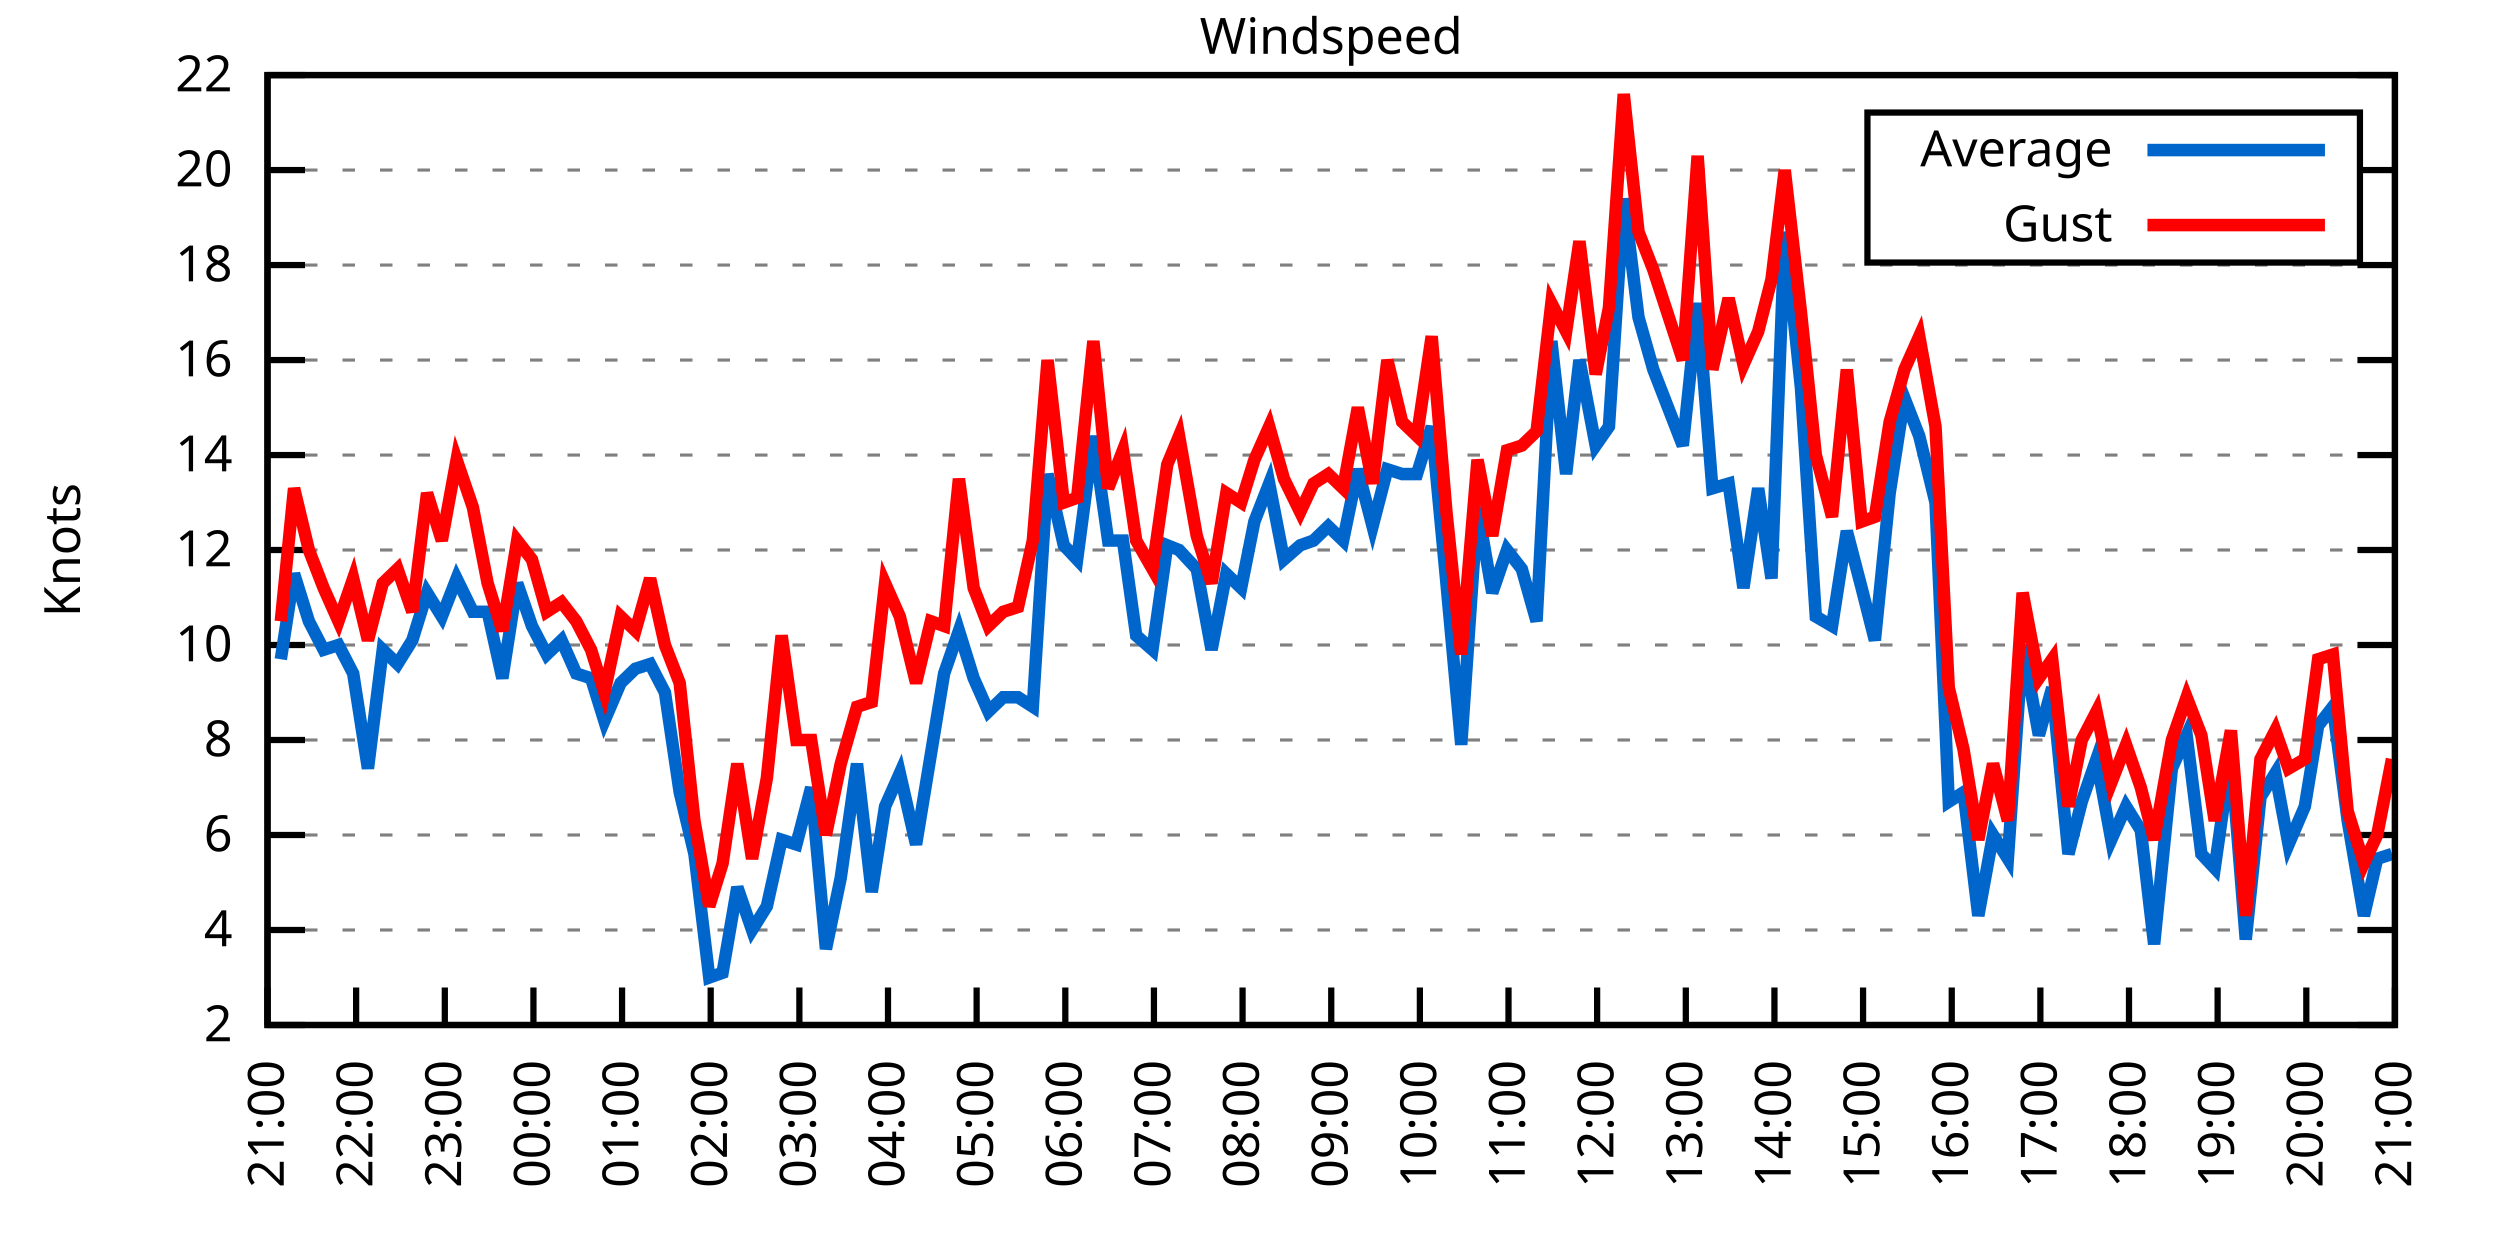
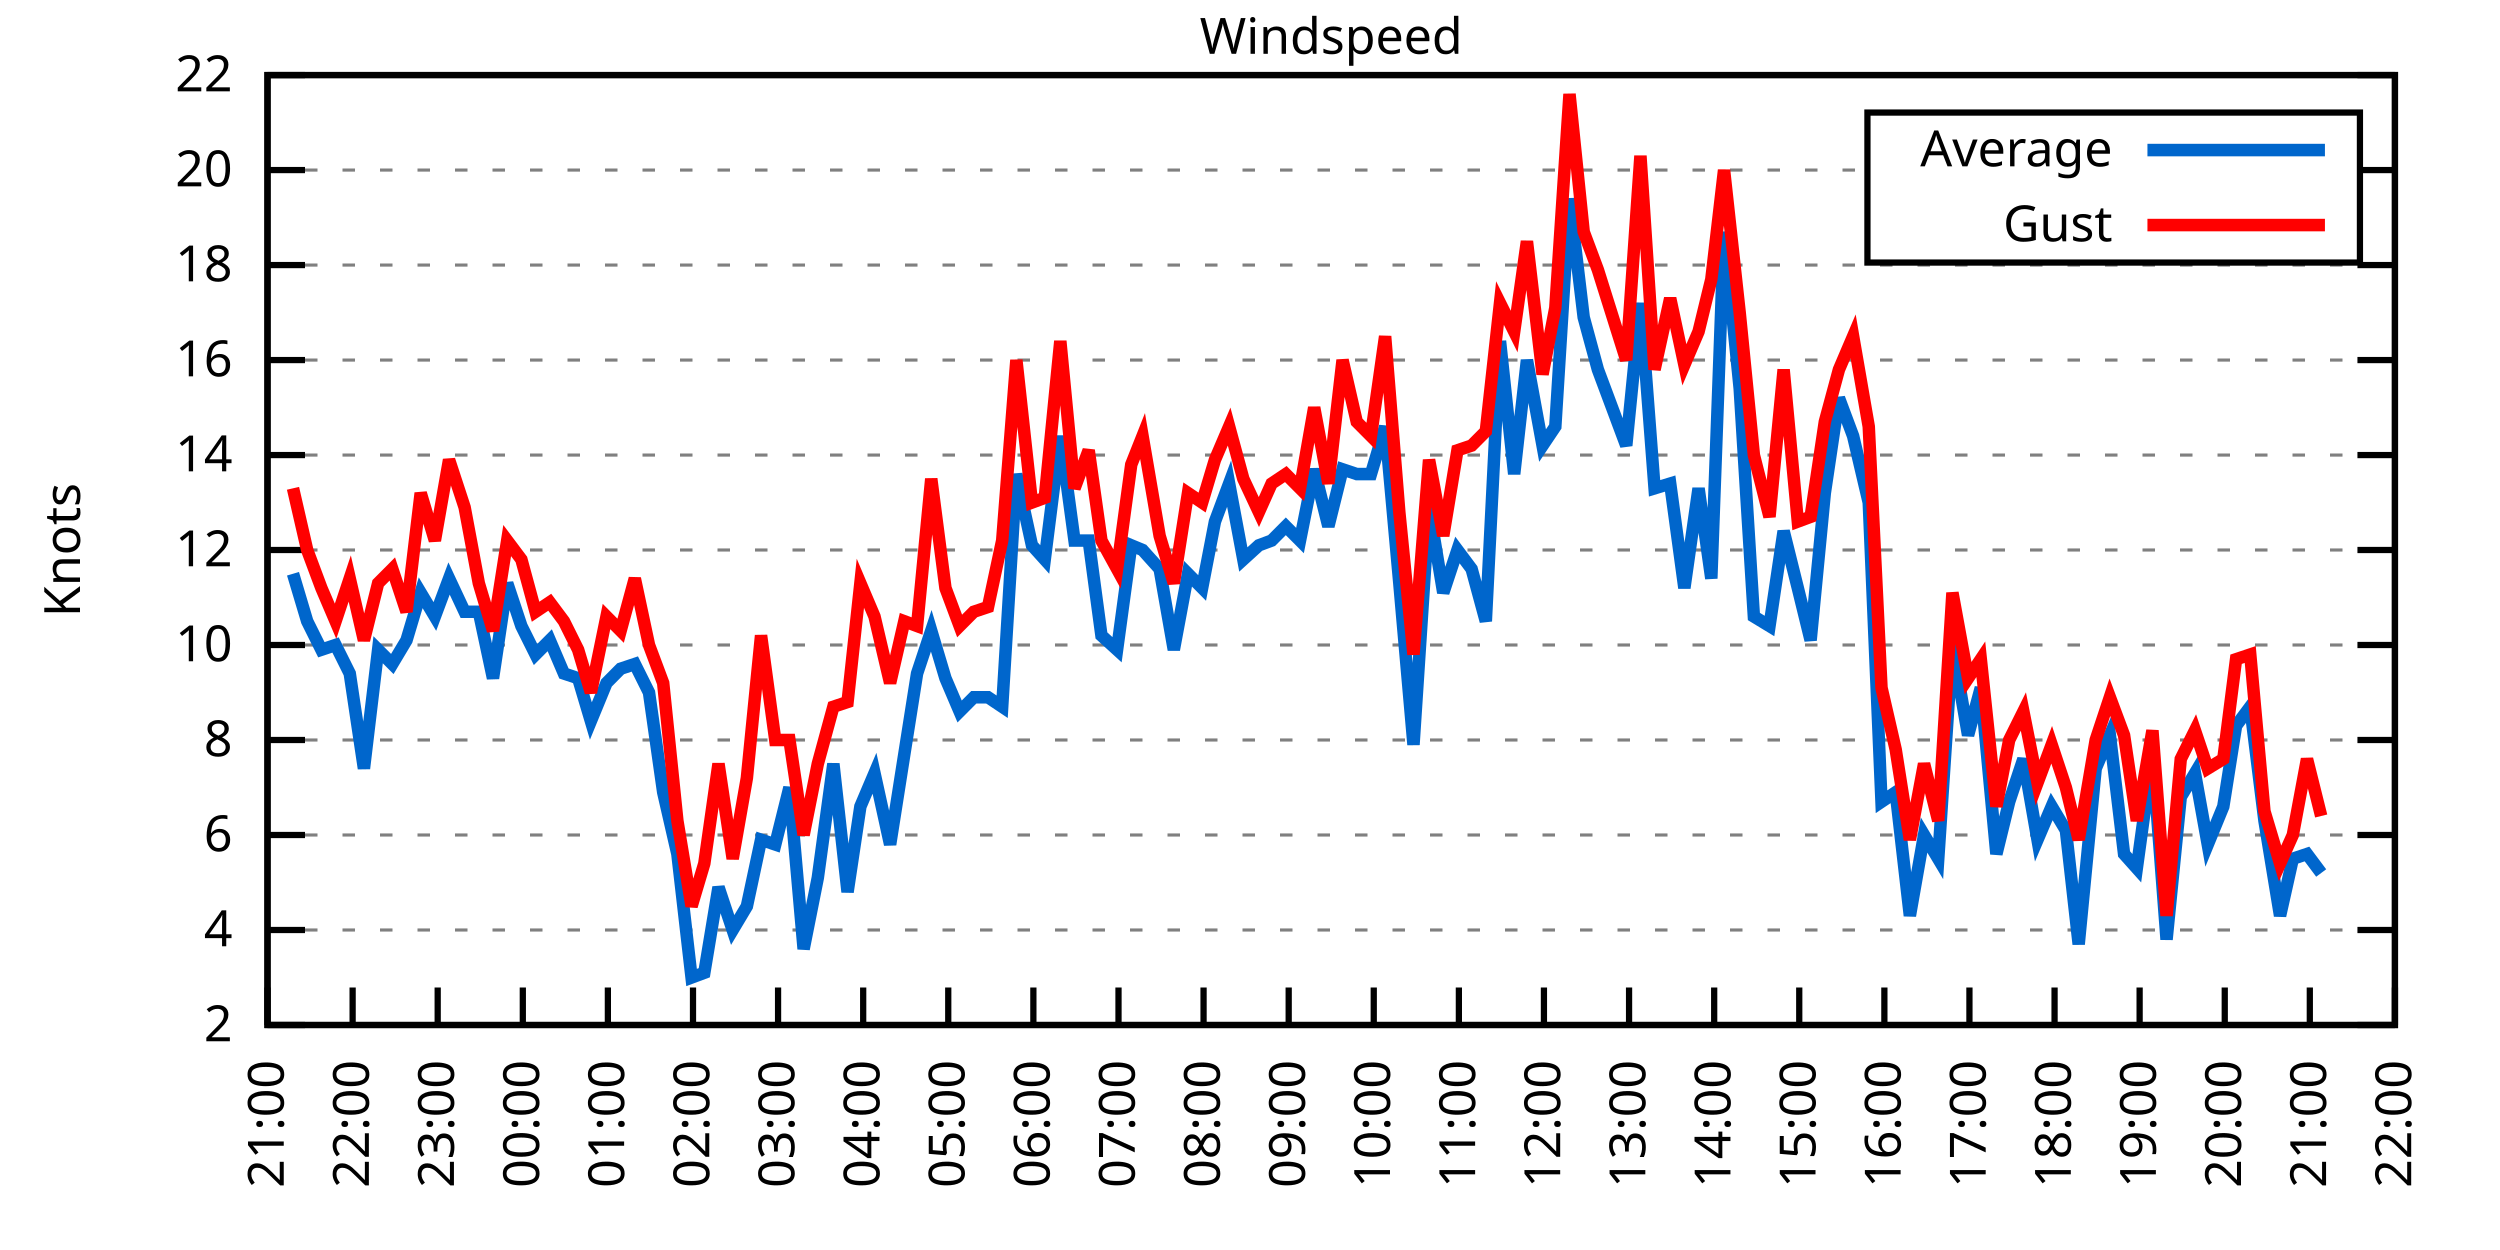
<svg xmlns="http://www.w3.org/2000/svg" xmlns:xlink="http://www.w3.org/1999/xlink" width="400" height="200" viewBox="0 0 400 200">
  <g id="gnuplot_canvas">
    <rect x="0" y="0" width="400" height="200" fill="none" />
    <defs>
      <circle id="gpDot" r="0.5" stroke-width="0.5" stroke="currentColor" />
      <path id="gpPt0" stroke-width="0.333" stroke="currentColor" d="M-1,0 h2 M0,-1 v2" />
      <path id="gpPt1" stroke-width="0.333" stroke="currentColor" d="M-1,-1 L1,1 M1,-1 L-1,1" />
      <path id="gpPt2" stroke-width="0.333" stroke="currentColor" d="M-1,0 L1,0 M0,-1 L0,1 M-1,-1 L1,1 M-1,1 L1,-1" />
      <rect id="gpPt3" stroke-width="0.333" stroke="currentColor" x="-1" y="-1" width="2" height="2" />
      <rect id="gpPt4" stroke-width="0.333" stroke="currentColor" fill="currentColor" x="-1" y="-1" width="2" height="2" />
      <circle id="gpPt5" stroke-width="0.333" stroke="currentColor" cx="0" cy="0" r="1" />
      <use xlink:href="#gpPt5" id="gpPt6" fill="currentColor" stroke="none" />
      <path id="gpPt7" stroke-width="0.333" stroke="currentColor" d="M0,-1.33 L-1.33,0.67 L1.33,0.67 z" />
      <use xlink:href="#gpPt7" id="gpPt8" fill="currentColor" stroke="none" />
      <use xlink:href="#gpPt7" id="gpPt9" stroke="currentColor" transform="rotate(180)" />
      <use xlink:href="#gpPt9" id="gpPt10" fill="currentColor" stroke="none" />
      <use xlink:href="#gpPt3" id="gpPt11" stroke="currentColor" transform="rotate(45)" />
      <use xlink:href="#gpPt11" id="gpPt12" fill="currentColor" stroke="none" />
      <path id="gpPt13" stroke-width="0.333" stroke="currentColor" d="M0,1.330 L1.265,0.411 L0.782,-1.067 L-0.782,-1.076 L-1.265,0.411 z" />
      <use xlink:href="#gpPt13" id="gpPt14" fill="currentColor" stroke="none" />
      <filter id="textbox" filterUnits="objectBoundingBox" x="0" y="0" height="1" width="1">
        <feFlood flood-color="white" flood-opacity="1" result="bgnd" />
        <feComposite in="SourceGraphic" in2="bgnd" operator="atop" />
      </filter>
      <filter id="greybox" filterUnits="objectBoundingBox" x="0" y="0" height="1" width="1">
        <feFlood flood-color="lightgrey" flood-opacity="1" result="grey" />
        <feComposite in="SourceGraphic" in2="grey" operator="atop" />
      </filter>
    </defs>
    <g fill="none" color="white" stroke="currentColor" stroke-width="1.00" stroke-linecap="butt" stroke-linejoin="miter">
</g>
    <g fill="none" color="black" stroke="currentColor" stroke-width="1.00" stroke-linecap="butt" stroke-linejoin="miter">
      <g stroke="none" shape-rendering="crispEdges">
        <polygon fill="rgb(255, 255, 255)" points="42.80,164.00 383.18,164.00 383.18,12.02 42.80,12.02 " />
      </g>
    </g>
    <g fill="none" color="black" stroke="currentColor" stroke-width="1.00" stroke-linecap="butt" stroke-linejoin="miter">
</g>
    <g fill="none" color="black" stroke="black" stroke-width="0.50" stroke-linecap="butt" stroke-linejoin="miter">
</g>
    <g fill="none" color="gray" stroke="currentColor" stroke-width="0.50" stroke-linecap="butt" stroke-linejoin="miter">
      <path stroke="gray" stroke-dasharray="2,4" class="gridline" d="M42.80,164.00 L383.19,164.00  " />
    </g>
    <g fill="none" color="gray" stroke="gray" stroke-width="1.00" stroke-linecap="butt" stroke-linejoin="miter">
</g>
    <g fill="none" color="black" stroke="currentColor" stroke-width="1.00" stroke-linecap="butt" stroke-linejoin="miter">
      <path stroke="black" d="M42.80,164.00 L48.80,164.00 M383.19,164.00 L377.19,164.00  " />
      <g transform="translate(37.20,166.60)" stroke="none" fill="black" font-family="Sans" font-size="8.00" text-anchor="end">
        <text>
          <tspan font-family="Sans"> 2</tspan>
        </text>
      </g>
    </g>
    <g fill="none" color="black" stroke="currentColor" stroke-width="1.00" stroke-linecap="butt" stroke-linejoin="miter">
</g>
    <g fill="none" color="black" stroke="black" stroke-width="0.50" stroke-linecap="butt" stroke-linejoin="miter">
</g>
    <g fill="none" color="gray" stroke="currentColor" stroke-width="0.50" stroke-linecap="butt" stroke-linejoin="miter">
      <path stroke="gray" stroke-dasharray="2,4" class="gridline" d="M42.80,148.80 L383.19,148.80  " />
    </g>
    <g fill="none" color="gray" stroke="gray" stroke-width="1.00" stroke-linecap="butt" stroke-linejoin="miter">
</g>
    <g fill="none" color="black" stroke="currentColor" stroke-width="1.00" stroke-linecap="butt" stroke-linejoin="miter">
      <path stroke="black" d="M42.80,148.80 L48.80,148.80 M383.19,148.80 L377.19,148.80  " />
      <g transform="translate(37.20,151.40)" stroke="none" fill="black" font-family="Sans" font-size="8.00" text-anchor="end">
        <text>
          <tspan font-family="Sans"> 4</tspan>
        </text>
      </g>
    </g>
    <g fill="none" color="black" stroke="currentColor" stroke-width="1.00" stroke-linecap="butt" stroke-linejoin="miter">
</g>
    <g fill="none" color="black" stroke="black" stroke-width="0.50" stroke-linecap="butt" stroke-linejoin="miter">
</g>
    <g fill="none" color="gray" stroke="currentColor" stroke-width="0.50" stroke-linecap="butt" stroke-linejoin="miter">
      <path stroke="gray" stroke-dasharray="2,4" class="gridline" d="M42.80,133.60 L383.19,133.60  " />
    </g>
    <g fill="none" color="gray" stroke="gray" stroke-width="1.00" stroke-linecap="butt" stroke-linejoin="miter">
</g>
    <g fill="none" color="black" stroke="currentColor" stroke-width="1.00" stroke-linecap="butt" stroke-linejoin="miter">
      <path stroke="black" d="M42.80,133.60 L48.80,133.60 M383.19,133.60 L377.19,133.60  " />
      <g transform="translate(37.20,136.20)" stroke="none" fill="black" font-family="Sans" font-size="8.00" text-anchor="end">
        <text>
          <tspan font-family="Sans"> 6</tspan>
        </text>
      </g>
    </g>
    <g fill="none" color="black" stroke="currentColor" stroke-width="1.00" stroke-linecap="butt" stroke-linejoin="miter">
</g>
    <g fill="none" color="black" stroke="black" stroke-width="0.50" stroke-linecap="butt" stroke-linejoin="miter">
</g>
    <g fill="none" color="gray" stroke="currentColor" stroke-width="0.50" stroke-linecap="butt" stroke-linejoin="miter">
      <path stroke="gray" stroke-dasharray="2,4" class="gridline" d="M42.80,118.40 L383.19,118.40  " />
    </g>
    <g fill="none" color="gray" stroke="gray" stroke-width="1.00" stroke-linecap="butt" stroke-linejoin="miter">
</g>
    <g fill="none" color="black" stroke="currentColor" stroke-width="1.00" stroke-linecap="butt" stroke-linejoin="miter">
      <path stroke="black" d="M42.80,118.40 L48.80,118.40 M383.19,118.40 L377.19,118.40  " />
      <g transform="translate(37.20,121.00)" stroke="none" fill="black" font-family="Sans" font-size="8.00" text-anchor="end">
        <text>
          <tspan font-family="Sans"> 8</tspan>
        </text>
      </g>
    </g>
    <g fill="none" color="black" stroke="currentColor" stroke-width="1.00" stroke-linecap="butt" stroke-linejoin="miter">
</g>
    <g fill="none" color="black" stroke="black" stroke-width="0.50" stroke-linecap="butt" stroke-linejoin="miter">
</g>
    <g fill="none" color="gray" stroke="currentColor" stroke-width="0.50" stroke-linecap="butt" stroke-linejoin="miter">
      <path stroke="gray" stroke-dasharray="2,4" class="gridline" d="M42.80,103.20 L383.19,103.20  " />
    </g>
    <g fill="none" color="gray" stroke="gray" stroke-width="1.00" stroke-linecap="butt" stroke-linejoin="miter">
</g>
    <g fill="none" color="black" stroke="currentColor" stroke-width="1.00" stroke-linecap="butt" stroke-linejoin="miter">
      <path stroke="black" d="M42.80,103.20 L48.80,103.20 M383.19,103.20 L377.19,103.20  " />
      <g transform="translate(37.20,105.80)" stroke="none" fill="black" font-family="Sans" font-size="8.00" text-anchor="end">
        <text>
          <tspan font-family="Sans"> 10</tspan>
        </text>
      </g>
    </g>
    <g fill="none" color="black" stroke="currentColor" stroke-width="1.00" stroke-linecap="butt" stroke-linejoin="miter">
</g>
    <g fill="none" color="black" stroke="black" stroke-width="0.50" stroke-linecap="butt" stroke-linejoin="miter">
</g>
    <g fill="none" color="gray" stroke="currentColor" stroke-width="0.50" stroke-linecap="butt" stroke-linejoin="miter">
      <path stroke="gray" stroke-dasharray="2,4" class="gridline" d="M42.80,88.00 L383.19,88.00  " />
    </g>
    <g fill="none" color="gray" stroke="gray" stroke-width="1.00" stroke-linecap="butt" stroke-linejoin="miter">
</g>
    <g fill="none" color="black" stroke="currentColor" stroke-width="1.00" stroke-linecap="butt" stroke-linejoin="miter">
      <path stroke="black" d="M42.80,88.00 L48.80,88.00 M383.19,88.00 L377.19,88.00  " />
      <g transform="translate(37.20,90.60)" stroke="none" fill="black" font-family="Sans" font-size="8.00" text-anchor="end">
        <text>
          <tspan font-family="Sans"> 12</tspan>
        </text>
      </g>
    </g>
    <g fill="none" color="black" stroke="currentColor" stroke-width="1.00" stroke-linecap="butt" stroke-linejoin="miter">
</g>
    <g fill="none" color="black" stroke="black" stroke-width="0.50" stroke-linecap="butt" stroke-linejoin="miter">
</g>
    <g fill="none" color="gray" stroke="currentColor" stroke-width="0.50" stroke-linecap="butt" stroke-linejoin="miter">
      <path stroke="gray" stroke-dasharray="2,4" class="gridline" d="M42.80,72.81 L383.19,72.81  " />
    </g>
    <g fill="none" color="gray" stroke="gray" stroke-width="1.00" stroke-linecap="butt" stroke-linejoin="miter">
</g>
    <g fill="none" color="black" stroke="currentColor" stroke-width="1.00" stroke-linecap="butt" stroke-linejoin="miter">
      <path stroke="black" d="M42.80,72.81 L48.80,72.81 M383.19,72.81 L377.19,72.81  " />
      <g transform="translate(37.20,75.41)" stroke="none" fill="black" font-family="Sans" font-size="8.00" text-anchor="end">
        <text>
          <tspan font-family="Sans"> 14</tspan>
        </text>
      </g>
    </g>
    <g fill="none" color="black" stroke="currentColor" stroke-width="1.00" stroke-linecap="butt" stroke-linejoin="miter">
</g>
    <g fill="none" color="black" stroke="black" stroke-width="0.50" stroke-linecap="butt" stroke-linejoin="miter">
</g>
    <g fill="none" color="gray" stroke="currentColor" stroke-width="0.50" stroke-linecap="butt" stroke-linejoin="miter">
      <path stroke="gray" stroke-dasharray="2,4" class="gridline" d="M42.80,57.61 L383.19,57.61  " />
    </g>
    <g fill="none" color="gray" stroke="gray" stroke-width="1.00" stroke-linecap="butt" stroke-linejoin="miter">
</g>
    <g fill="none" color="black" stroke="currentColor" stroke-width="1.00" stroke-linecap="butt" stroke-linejoin="miter">
      <path stroke="black" d="M42.80,57.61 L48.80,57.61 M383.19,57.61 L377.19,57.61  " />
      <g transform="translate(37.20,60.21)" stroke="none" fill="black" font-family="Sans" font-size="8.00" text-anchor="end">
        <text>
          <tspan font-family="Sans"> 16</tspan>
        </text>
      </g>
    </g>
    <g fill="none" color="black" stroke="currentColor" stroke-width="1.00" stroke-linecap="butt" stroke-linejoin="miter">
</g>
    <g fill="none" color="black" stroke="black" stroke-width="0.50" stroke-linecap="butt" stroke-linejoin="miter">
</g>
    <g fill="none" color="gray" stroke="currentColor" stroke-width="0.50" stroke-linecap="butt" stroke-linejoin="miter">
      <path stroke="gray" stroke-dasharray="2,4" class="gridline" d="M42.80,42.41 L383.19,42.41  " />
    </g>
    <g fill="none" color="gray" stroke="gray" stroke-width="1.00" stroke-linecap="butt" stroke-linejoin="miter">
</g>
    <g fill="none" color="black" stroke="currentColor" stroke-width="1.00" stroke-linecap="butt" stroke-linejoin="miter">
      <path stroke="black" d="M42.80,42.41 L48.80,42.41 M383.19,42.41 L377.19,42.41  " />
      <g transform="translate(37.20,45.01)" stroke="none" fill="black" font-family="Sans" font-size="8.00" text-anchor="end">
        <text>
          <tspan font-family="Sans"> 18</tspan>
        </text>
      </g>
    </g>
    <g fill="none" color="black" stroke="currentColor" stroke-width="1.00" stroke-linecap="butt" stroke-linejoin="miter">
</g>
    <g fill="none" color="black" stroke="black" stroke-width="0.50" stroke-linecap="butt" stroke-linejoin="miter">
</g>
    <g fill="none" color="gray" stroke="currentColor" stroke-width="0.50" stroke-linecap="butt" stroke-linejoin="miter">
      <path stroke="gray" stroke-dasharray="2,4" class="gridline" d="M42.80,27.21 L298.79,27.21 M377.59,27.21 L383.19,27.21  " />
    </g>
    <g fill="none" color="gray" stroke="gray" stroke-width="1.00" stroke-linecap="butt" stroke-linejoin="miter">
</g>
    <g fill="none" color="black" stroke="currentColor" stroke-width="1.00" stroke-linecap="butt" stroke-linejoin="miter">
      <path stroke="black" d="M42.80,27.21 L48.80,27.21 M383.19,27.21 L377.19,27.21  " />
      <g transform="translate(37.20,29.81)" stroke="none" fill="black" font-family="Sans" font-size="8.00" text-anchor="end">
        <text>
          <tspan font-family="Sans"> 20</tspan>
        </text>
      </g>
    </g>
    <g fill="none" color="black" stroke="currentColor" stroke-width="1.00" stroke-linecap="butt" stroke-linejoin="miter">
</g>
    <g fill="none" color="black" stroke="black" stroke-width="0.50" stroke-linecap="butt" stroke-linejoin="miter">
</g>
    <g fill="none" color="gray" stroke="currentColor" stroke-width="0.50" stroke-linecap="butt" stroke-linejoin="miter">
      <path stroke="gray" stroke-dasharray="2,4" class="gridline" d="M42.80,12.01 L383.19,12.01  " />
    </g>
    <g fill="none" color="gray" stroke="gray" stroke-width="1.00" stroke-linecap="butt" stroke-linejoin="miter">
</g>
    <g fill="none" color="black" stroke="currentColor" stroke-width="1.00" stroke-linecap="butt" stroke-linejoin="miter">
      <path stroke="black" d="M42.80,12.01 L48.80,12.01 M383.19,12.01 L377.19,12.01  " />
      <g transform="translate(37.20,14.61)" stroke="none" fill="black" font-family="Sans" font-size="8.00" text-anchor="end">
        <text>
          <tspan font-family="Sans"> 22</tspan>
        </text>
      </g>
    </g>
    <g fill="none" color="black" stroke="currentColor" stroke-width="1.00" stroke-linecap="butt" stroke-linejoin="miter">
      <path stroke="black" d="M42.80,164.00 L42.80,158.00  " />
      <g transform="translate(45.40,169.60) rotate(270.00)" stroke="none" fill="black" font-family="Sans" font-size="8.00" text-anchor="end">
        <text>
          <tspan font-family="Sans">21:00</tspan>
        </text>
      </g>
    </g>
    <g fill="none" color="black" stroke="currentColor" stroke-width="1.00" stroke-linecap="butt" stroke-linejoin="miter">
-       <path stroke="black" d="M56.98,164.00 L56.98,158.00  " />
-       <g transform="translate(59.58,169.60) rotate(270.00)" stroke="none" fill="black" font-family="Sans" font-size="8.00" text-anchor="end">
+       <path stroke="black" d="M56.42,164.00 L56.42,158.00  " />
+       <g transform="translate(59.02,169.60) rotate(270.00)" stroke="none" fill="black" font-family="Sans" font-size="8.00" text-anchor="end">
        <text>
          <tspan font-family="Sans">22:00</tspan>
        </text>
      </g>
    </g>
    <g fill="none" color="black" stroke="currentColor" stroke-width="1.00" stroke-linecap="butt" stroke-linejoin="miter">
-       <path stroke="black" d="M71.17,164.00 L71.17,158.00  " />
-       <g transform="translate(73.77,169.60) rotate(270.00)" stroke="none" fill="black" font-family="Sans" font-size="8.00" text-anchor="end">
+       <path stroke="black" d="M70.03,164.00 L70.03,158.00  " />
+       <g transform="translate(72.63,169.60) rotate(270.00)" stroke="none" fill="black" font-family="Sans" font-size="8.00" text-anchor="end">
        <text>
          <tspan font-family="Sans">23:00</tspan>
        </text>
      </g>
    </g>
    <g fill="none" color="black" stroke="currentColor" stroke-width="1.00" stroke-linecap="butt" stroke-linejoin="miter">
-       <path stroke="black" d="M85.35,164.00 L85.35,158.00  " />
-       <g transform="translate(87.95,169.60) rotate(270.00)" stroke="none" fill="black" font-family="Sans" font-size="8.00" text-anchor="end">
+       <path stroke="black" d="M83.65,164.00 L83.65,158.00  " />
+       <g transform="translate(86.25,169.60) rotate(270.00)" stroke="none" fill="black" font-family="Sans" font-size="8.00" text-anchor="end">
        <text>
          <tspan font-family="Sans">00:00</tspan>
        </text>
      </g>
    </g>
    <g fill="none" color="black" stroke="currentColor" stroke-width="1.00" stroke-linecap="butt" stroke-linejoin="miter">
-       <path stroke="black" d="M99.53,164.00 L99.53,158.00  " />
-       <g transform="translate(102.13,169.60) rotate(270.00)" stroke="none" fill="black" font-family="Sans" font-size="8.00" text-anchor="end">
+       <path stroke="black" d="M97.26,164.00 L97.26,158.00  " />
+       <g transform="translate(99.86,169.60) rotate(270.00)" stroke="none" fill="black" font-family="Sans" font-size="8.00" text-anchor="end">
        <text>
          <tspan font-family="Sans">01:00</tspan>
        </text>
      </g>
    </g>
    <g fill="none" color="black" stroke="currentColor" stroke-width="1.00" stroke-linecap="butt" stroke-linejoin="miter">
-       <path stroke="black" d="M113.71,164.00 L113.71,158.00  " />
-       <g transform="translate(116.31,169.60) rotate(270.00)" stroke="none" fill="black" font-family="Sans" font-size="8.00" text-anchor="end">
+       <path stroke="black" d="M110.88,164.00 L110.88,158.00  " />
+       <g transform="translate(113.48,169.60) rotate(270.00)" stroke="none" fill="black" font-family="Sans" font-size="8.00" text-anchor="end">
        <text>
          <tspan font-family="Sans">02:00</tspan>
        </text>
      </g>
    </g>
    <g fill="none" color="black" stroke="currentColor" stroke-width="1.00" stroke-linecap="butt" stroke-linejoin="miter">
-       <path stroke="black" d="M127.90,164.00 L127.90,158.00  " />
-       <g transform="translate(130.50,169.60) rotate(270.00)" stroke="none" fill="black" font-family="Sans" font-size="8.00" text-anchor="end">
+       <path stroke="black" d="M124.49,164.00 L124.49,158.00  " />
+       <g transform="translate(127.09,169.60) rotate(270.00)" stroke="none" fill="black" font-family="Sans" font-size="8.00" text-anchor="end">
        <text>
          <tspan font-family="Sans">03:00</tspan>
        </text>
      </g>
    </g>
    <g fill="none" color="black" stroke="currentColor" stroke-width="1.00" stroke-linecap="butt" stroke-linejoin="miter">
-       <path stroke="black" d="M142.08,164.00 L142.08,158.00  " />
-       <g transform="translate(144.68,169.60) rotate(270.00)" stroke="none" fill="black" font-family="Sans" font-size="8.00" text-anchor="end">
+       <path stroke="black" d="M138.11,164.00 L138.11,158.00  " />
+       <g transform="translate(140.71,169.60) rotate(270.00)" stroke="none" fill="black" font-family="Sans" font-size="8.00" text-anchor="end">
        <text>
          <tspan font-family="Sans">04:00</tspan>
        </text>
      </g>
    </g>
    <g fill="none" color="black" stroke="currentColor" stroke-width="1.00" stroke-linecap="butt" stroke-linejoin="miter">
-       <path stroke="black" d="M156.26,164.00 L156.26,158.00  " />
-       <g transform="translate(158.86,169.60) rotate(270.00)" stroke="none" fill="black" font-family="Sans" font-size="8.00" text-anchor="end">
+       <path stroke="black" d="M151.72,164.00 L151.72,158.00  " />
+       <g transform="translate(154.32,169.60) rotate(270.00)" stroke="none" fill="black" font-family="Sans" font-size="8.00" text-anchor="end">
        <text>
          <tspan font-family="Sans">05:00</tspan>
        </text>
      </g>
    </g>
    <g fill="none" color="black" stroke="currentColor" stroke-width="1.00" stroke-linecap="butt" stroke-linejoin="miter">
-       <path stroke="black" d="M170.45,164.00 L170.45,158.00  " />
-       <g transform="translate(173.05,169.60) rotate(270.00)" stroke="none" fill="black" font-family="Sans" font-size="8.00" text-anchor="end">
+       <path stroke="black" d="M165.34,164.00 L165.34,158.00  " />
+       <g transform="translate(167.94,169.60) rotate(270.00)" stroke="none" fill="black" font-family="Sans" font-size="8.00" text-anchor="end">
        <text>
          <tspan font-family="Sans">06:00</tspan>
        </text>
      </g>
    </g>
    <g fill="none" color="black" stroke="currentColor" stroke-width="1.00" stroke-linecap="butt" stroke-linejoin="miter">
-       <path stroke="black" d="M184.63,164.00 L184.63,158.00  " />
-       <g transform="translate(187.23,169.60) rotate(270.00)" stroke="none" fill="black" font-family="Sans" font-size="8.00" text-anchor="end">
+       <path stroke="black" d="M178.96,164.00 L178.96,158.00  " />
+       <g transform="translate(181.56,169.60) rotate(270.00)" stroke="none" fill="black" font-family="Sans" font-size="8.00" text-anchor="end">
        <text>
          <tspan font-family="Sans">07:00</tspan>
        </text>
      </g>
    </g>
    <g fill="none" color="black" stroke="currentColor" stroke-width="1.00" stroke-linecap="butt" stroke-linejoin="miter">
-       <path stroke="black" d="M198.81,164.00 L198.81,158.00  " />
-       <g transform="translate(201.41,169.60) rotate(270.00)" stroke="none" fill="black" font-family="Sans" font-size="8.00" text-anchor="end">
+       <path stroke="black" d="M192.57,164.00 L192.57,158.00  " />
+       <g transform="translate(195.17,169.60) rotate(270.00)" stroke="none" fill="black" font-family="Sans" font-size="8.00" text-anchor="end">
        <text>
          <tspan font-family="Sans">08:00</tspan>
        </text>
      </g>
    </g>
    <g fill="none" color="black" stroke="currentColor" stroke-width="1.00" stroke-linecap="butt" stroke-linejoin="miter">
-       <path stroke="black" d="M213.00,164.00 L213.00,158.00  " />
-       <g transform="translate(215.60,169.60) rotate(270.00)" stroke="none" fill="black" font-family="Sans" font-size="8.00" text-anchor="end">
+       <path stroke="black" d="M206.19,164.00 L206.19,158.00  " />
+       <g transform="translate(208.79,169.60) rotate(270.00)" stroke="none" fill="black" font-family="Sans" font-size="8.00" text-anchor="end">
        <text>
          <tspan font-family="Sans">09:00</tspan>
        </text>
      </g>
    </g>
    <g fill="none" color="black" stroke="currentColor" stroke-width="1.00" stroke-linecap="butt" stroke-linejoin="miter">
-       <path stroke="black" d="M227.18,164.00 L227.18,158.00  " />
-       <g transform="translate(229.78,169.60) rotate(270.00)" stroke="none" fill="black" font-family="Sans" font-size="8.00" text-anchor="end">
+       <path stroke="black" d="M219.80,164.00 L219.80,158.00  " />
+       <g transform="translate(222.40,169.60) rotate(270.00)" stroke="none" fill="black" font-family="Sans" font-size="8.00" text-anchor="end">
        <text>
          <tspan font-family="Sans">10:00</tspan>
        </text>
      </g>
    </g>
    <g fill="none" color="black" stroke="currentColor" stroke-width="1.00" stroke-linecap="butt" stroke-linejoin="miter">
-       <path stroke="black" d="M241.36,164.00 L241.36,158.00  " />
-       <g transform="translate(243.96,169.60) rotate(270.00)" stroke="none" fill="black" font-family="Sans" font-size="8.00" text-anchor="end">
+       <path stroke="black" d="M233.42,164.00 L233.42,158.00  " />
+       <g transform="translate(236.02,169.60) rotate(270.00)" stroke="none" fill="black" font-family="Sans" font-size="8.00" text-anchor="end">
        <text>
          <tspan font-family="Sans">11:00</tspan>
        </text>
      </g>
    </g>
    <g fill="none" color="black" stroke="currentColor" stroke-width="1.00" stroke-linecap="butt" stroke-linejoin="miter">
-       <path stroke="black" d="M255.54,164.00 L255.54,158.00  " />
-       <g transform="translate(258.14,169.60) rotate(270.00)" stroke="none" fill="black" font-family="Sans" font-size="8.00" text-anchor="end">
+       <path stroke="black" d="M247.03,164.00 L247.03,158.00  " />
+       <g transform="translate(249.63,169.60) rotate(270.00)" stroke="none" fill="black" font-family="Sans" font-size="8.00" text-anchor="end">
        <text>
          <tspan font-family="Sans">12:00</tspan>
        </text>
      </g>
    </g>
    <g fill="none" color="black" stroke="currentColor" stroke-width="1.00" stroke-linecap="butt" stroke-linejoin="miter">
-       <path stroke="black" d="M269.73,164.00 L269.73,158.00  " />
-       <g transform="translate(272.33,169.60) rotate(270.00)" stroke="none" fill="black" font-family="Sans" font-size="8.00" text-anchor="end">
+       <path stroke="black" d="M260.65,164.00 L260.65,158.00  " />
+       <g transform="translate(263.25,169.60) rotate(270.00)" stroke="none" fill="black" font-family="Sans" font-size="8.00" text-anchor="end">
        <text>
          <tspan font-family="Sans">13:00</tspan>
        </text>
      </g>
    </g>
    <g fill="none" color="black" stroke="currentColor" stroke-width="1.00" stroke-linecap="butt" stroke-linejoin="miter">
-       <path stroke="black" d="M283.91,164.00 L283.91,158.00  " />
-       <g transform="translate(286.51,169.60) rotate(270.00)" stroke="none" fill="black" font-family="Sans" font-size="8.00" text-anchor="end">
+       <path stroke="black" d="M274.27,164.00 L274.27,158.00  " />
+       <g transform="translate(276.87,169.60) rotate(270.00)" stroke="none" fill="black" font-family="Sans" font-size="8.00" text-anchor="end">
        <text>
          <tspan font-family="Sans">14:00</tspan>
        </text>
      </g>
    </g>
    <g fill="none" color="black" stroke="currentColor" stroke-width="1.00" stroke-linecap="butt" stroke-linejoin="miter">
-       <path stroke="black" d="M298.09,164.00 L298.09,158.00  " />
-       <g transform="translate(300.69,169.60) rotate(270.00)" stroke="none" fill="black" font-family="Sans" font-size="8.00" text-anchor="end">
+       <path stroke="black" d="M287.88,164.00 L287.88,158.00  " />
+       <g transform="translate(290.48,169.60) rotate(270.00)" stroke="none" fill="black" font-family="Sans" font-size="8.00" text-anchor="end">
        <text>
          <tspan font-family="Sans">15:00</tspan>
        </text>
      </g>
    </g>
    <g fill="none" color="black" stroke="currentColor" stroke-width="1.00" stroke-linecap="butt" stroke-linejoin="miter">
-       <path stroke="black" d="M312.28,164.00 L312.28,158.00  " />
-       <g transform="translate(314.88,169.60) rotate(270.00)" stroke="none" fill="black" font-family="Sans" font-size="8.00" text-anchor="end">
+       <path stroke="black" d="M301.50,164.00 L301.50,158.00  " />
+       <g transform="translate(304.10,169.60) rotate(270.00)" stroke="none" fill="black" font-family="Sans" font-size="8.00" text-anchor="end">
        <text>
          <tspan font-family="Sans">16:00</tspan>
        </text>
      </g>
    </g>
    <g fill="none" color="black" stroke="currentColor" stroke-width="1.00" stroke-linecap="butt" stroke-linejoin="miter">
-       <path stroke="black" d="M326.46,164.00 L326.46,158.00  " />
-       <g transform="translate(329.06,169.60) rotate(270.00)" stroke="none" fill="black" font-family="Sans" font-size="8.00" text-anchor="end">
+       <path stroke="black" d="M315.11,164.00 L315.11,158.00  " />
+       <g transform="translate(317.71,169.60) rotate(270.00)" stroke="none" fill="black" font-family="Sans" font-size="8.00" text-anchor="end">
        <text>
          <tspan font-family="Sans">17:00</tspan>
        </text>
      </g>
    </g>
    <g fill="none" color="black" stroke="currentColor" stroke-width="1.00" stroke-linecap="butt" stroke-linejoin="miter">
-       <path stroke="black" d="M340.64,164.00 L340.64,158.00  " />
-       <g transform="translate(343.24,169.60) rotate(270.00)" stroke="none" fill="black" font-family="Sans" font-size="8.00" text-anchor="end">
+       <path stroke="black" d="M328.73,164.00 L328.73,158.00  " />
+       <g transform="translate(331.33,169.60) rotate(270.00)" stroke="none" fill="black" font-family="Sans" font-size="8.00" text-anchor="end">
        <text>
          <tspan font-family="Sans">18:00</tspan>
        </text>
      </g>
    </g>
    <g fill="none" color="black" stroke="currentColor" stroke-width="1.00" stroke-linecap="butt" stroke-linejoin="miter">
-       <path stroke="black" d="M354.82,164.00 L354.82,158.00  " />
-       <g transform="translate(357.42,169.60) rotate(270.00)" stroke="none" fill="black" font-family="Sans" font-size="8.00" text-anchor="end">
+       <path stroke="black" d="M342.34,164.00 L342.34,158.00  " />
+       <g transform="translate(344.94,169.60) rotate(270.00)" stroke="none" fill="black" font-family="Sans" font-size="8.00" text-anchor="end">
        <text>
          <tspan font-family="Sans">19:00</tspan>
        </text>
      </g>
    </g>
    <g fill="none" color="black" stroke="currentColor" stroke-width="1.00" stroke-linecap="butt" stroke-linejoin="miter">
-       <path stroke="black" d="M369.01,164.00 L369.01,158.00  " />
-       <g transform="translate(371.61,169.60) rotate(270.00)" stroke="none" fill="black" font-family="Sans" font-size="8.00" text-anchor="end">
+       <path stroke="black" d="M355.96,164.00 L355.96,158.00  " />
+       <g transform="translate(358.56,169.60) rotate(270.00)" stroke="none" fill="black" font-family="Sans" font-size="8.00" text-anchor="end">
        <text>
          <tspan font-family="Sans">20:00</tspan>
+         </text>
+       </g>
+     </g>
+     <g fill="none" color="black" stroke="currentColor" stroke-width="1.00" stroke-linecap="butt" stroke-linejoin="miter">
+       <path stroke="black" d="M369.57,164.00 L369.57,158.00  " />
+       <g transform="translate(372.17,169.60) rotate(270.00)" stroke="none" fill="black" font-family="Sans" font-size="8.00" text-anchor="end">
+         <text>
+           <tspan font-family="Sans">21:00</tspan>
        </text>
      </g>
    </g>
    <g fill="none" color="black" stroke="currentColor" stroke-width="1.00" stroke-linecap="butt" stroke-linejoin="miter">
      <path stroke="black" d="M383.19,164.00 L383.19,158.00  " />
      <g transform="translate(385.79,169.60) rotate(270.00)" stroke="none" fill="black" font-family="Sans" font-size="8.00" text-anchor="end">
        <text>
-           <tspan font-family="Sans">21:00</tspan>
+           <tspan font-family="Sans">22:00</tspan>
        </text>
      </g>
    </g>
    <g fill="none" color="black" stroke="currentColor" stroke-width="1.00" stroke-linecap="butt" stroke-linejoin="miter">
</g>
    <g fill="none" color="black" stroke="currentColor" stroke-width="1.00" stroke-linecap="butt" stroke-linejoin="miter">
      <path stroke="black" d="M42.80,12.01 L42.80,164.00 L383.19,164.00 L383.19,12.01 L42.80,12.01 Z  " />
    </g>
    <g fill="none" color="black" stroke="currentColor" stroke-width="1.00" stroke-linecap="butt" stroke-linejoin="miter">
</g>
    <g fill="none" color="black" stroke="currentColor" stroke-width="1.00" stroke-linecap="butt" stroke-linejoin="miter">
      <path stroke="black" d="M298.79,42.01 L298.79,18.01 L377.59,18.01 L377.59,42.01 L298.79,42.01 Z  " />
    </g>
    <g id="Windspeed_plot_1">
      <g fill="none" color="white" stroke="black" stroke-width="2.00" stroke-linecap="butt" stroke-linejoin="miter">
</g>
      <g fill="none" color="black" stroke="currentColor" stroke-width="2.00" stroke-linecap="butt" stroke-linejoin="miter">
        <g transform="translate(337.99,26.61)" stroke="none" fill="black" font-family="Sans" font-size="8.00" text-anchor="end">
          <text>
            <tspan font-family="Sans">Average</tspan>
          </text>
        </g>
      </g>
      <g fill="none" color="black" stroke="currentColor" stroke-width="2.00" stroke-linecap="butt" stroke-linejoin="miter">
-         <path stroke="rgb(  0, 102, 204)" d="M343.59,24.01 L371.99,24.01 M44.93,105.48 L47.05,91.80 L49.42,99.40 L51.78,103.96 L54.15,103.20 L56.51,107.76   L58.87,122.96 L61.24,103.96 L63.60,106.24 L65.97,102.44 L68.33,94.84 L70.69,98.64 L73.06,92.56 L75.66,97.88   L78.02,97.88 L80.38,108.52 L82.75,93.32 L85.11,100.16 L87.48,104.72 L89.84,102.44 L92.20,107.76 L94.57,108.52   L96.70,115.36 L99.30,109.28 L101.66,107.00 L104.02,106.24 L106.39,110.80 L108.75,126.76 L111.11,136.64 L113.48,156.40   L115.61,155.64 L117.97,141.96 L120.33,148.80 L122.70,145.00 L125.06,134.36 L127.42,135.12 L129.79,126.00 L132.15,151.84   L134.52,140.44 L137.12,122.20 L139.48,142.72 L141.61,129.04 L143.97,123.72 L146.57,135.12 L148.94,120.68 L151.06,107.76   L153.43,100.92 L155.79,108.52 L158.15,113.84 L160.52,111.56 L162.88,111.56 L165.25,113.08 L167.61,75.85 L170.21,87.25   L172.34,89.52 L174.94,69.77 L177.30,86.49 L179.67,86.49 L181.79,101.68 L184.39,103.96 L186.76,87.25 L188.65,88.00   L191.48,91.04 L193.85,103.96 L196.21,91.80 L198.58,94.08 L200.70,83.45 L203.07,77.37 L205.43,89.52 L208.03,87.25   L210.16,86.49 L212.52,84.21 L214.89,86.49 L217.25,75.09 L219.61,84.21 L221.98,75.09 L224.34,75.85 L226.71,75.85   L229.07,68.25 L231.43,93.32 L233.80,119.16 L236.40,81.17 L238.76,94.84 L241.12,88.00 L243.49,91.04 L245.85,99.40   L248.22,54.57 L250.58,75.85 L252.71,57.61 L255.31,71.29 L257.43,68.25 L259.80,31.77 L262.16,50.77 L264.53,59.13   L269.25,71.29 L271.62,48.49 L273.98,78.13 L276.58,77.37 L278.95,94.08 L281.31,78.13 L283.44,92.56 L285.56,37.09   L288.16,62.17 L290.53,98.64 L293.13,100.16 L295.49,84.97 L297.86,94.08 L299.98,102.44 L302.35,78.89 L304.71,63.69   L307.08,69.77 L309.68,80.41 L311.80,128.28 L314.17,126.76 L316.53,146.52 L318.89,133.60 L321.26,137.40 L323.62,103.20   L326.22,117.64 L328.35,110.04 L330.95,136.64 L333.08,128.28 L335.44,121.44 L337.80,134.36 L340.17,129.04 L342.53,132.84   L344.66,151.08 L347.50,122.96 L349.86,117.64 L352.22,136.64 L354.35,138.92 L356.95,120.68 L359.32,150.32 L361.68,127.52   L364.04,123.72 L366.17,135.12 L368.77,129.04 L370.90,116.12 L373.26,113.08 L375.63,131.32 L378.23,146.52 L380.35,137.40   L382.72,136.64  " />
+         <path stroke="rgb(  0, 102, 204)" d="M343.59,24.01 L371.99,24.01 M46.88,91.80 L49.15,99.40 L51.42,103.96 L53.69,103.20 L55.96,107.76 L58.23,122.96   L60.50,103.96 L62.77,106.24 L65.04,102.44 L67.31,94.84 L69.58,98.64 L71.85,92.56 L74.34,97.88 L76.61,97.88   L78.88,108.52 L81.15,93.32 L83.42,100.16 L85.69,104.72 L87.96,102.44 L90.23,107.76 L92.50,108.52 L94.54,115.36   L97.04,109.28 L99.30,107.00 L101.57,106.24 L103.84,110.80 L106.11,126.76 L108.38,136.64 L110.65,156.40 L112.69,155.64   L114.96,141.96 L117.23,148.80 L119.50,145.00 L121.77,134.36 L124.04,135.12 L126.31,126.00 L128.58,151.84 L130.85,140.44   L133.34,122.20 L135.61,142.72 L137.66,129.04 L139.92,123.72 L142.42,135.12 L144.69,120.68 L146.73,107.76 L149.00,100.92   L151.27,108.52 L153.54,113.84 L155.81,111.56 L158.08,111.56 L160.35,113.08 L162.62,75.85 L165.11,87.25 L167.16,89.52   L169.65,69.77 L171.92,86.49 L174.19,86.49 L176.23,101.68 L178.73,103.96 L181.00,87.25 L182.81,88.00 L185.54,91.04   L187.81,103.96 L190.08,91.80 L192.34,94.08 L194.39,83.45 L196.66,77.37 L198.93,89.52 L201.42,87.25 L203.46,86.49   L205.73,84.21 L208.00,86.49 L210.27,75.09 L212.54,84.21 L214.81,75.09 L217.08,75.85 L219.35,75.85 L221.62,68.25   L223.89,93.32 L226.16,119.16 L228.65,81.17 L230.92,94.84 L233.19,88.00 L235.46,91.04 L237.73,99.40 L240.00,54.57   L242.27,75.85 L244.31,57.61 L246.81,71.29 L248.85,68.25 L251.12,31.77 L253.39,50.77 L255.66,59.13 L260.20,71.29   L262.47,48.49 L264.73,78.13 L267.23,77.37 L269.50,94.08 L271.77,78.13 L273.81,92.56 L275.85,37.09 L278.35,62.17   L280.62,98.64 L283.12,100.16 L285.38,84.97 L287.65,94.08 L289.70,102.44 L291.97,78.89 L294.23,63.69 L296.50,69.77   L299.00,80.41 L301.04,128.28 L303.31,126.76 L305.58,146.52 L307.85,133.60 L310.12,137.40 L312.39,103.20 L314.89,117.64   L316.93,110.04 L319.42,136.64 L321.47,128.28 L323.74,121.44 L326.00,134.36 L328.27,129.04 L330.54,132.84 L332.59,151.08   L335.31,122.96 L337.58,117.64 L339.85,136.64 L341.89,138.92 L344.39,120.68 L346.65,150.32 L348.92,127.52 L351.19,123.72   L353.24,135.12 L355.73,129.04 L357.77,116.12 L360.04,113.08 L362.31,131.32 L364.81,146.52 L366.85,137.40 L369.12,136.64   L371.39,139.68  " />
      </g>
    </g>
    <g id="Windspeed_plot_2">
      <g fill="none" color="black" stroke="currentColor" stroke-width="2.00" stroke-linecap="butt" stroke-linejoin="miter">
        <g transform="translate(337.99,38.61)" stroke="none" fill="black" font-family="Sans" font-size="8.00" text-anchor="end">
          <text>
            <tspan font-family="Sans">Gust</tspan>
          </text>
        </g>
      </g>
      <g fill="none" color="black" stroke="currentColor" stroke-width="2.00" stroke-linecap="butt" stroke-linejoin="miter">
-         <path stroke="rgb(255,   0,   0)" d="M343.59,36.01 L371.99,36.01 M44.93,99.40 L47.05,78.13 L49.42,88.00 L51.78,94.08 L54.15,99.40 L56.51,92.56   L58.87,102.44 L61.24,93.32 L63.60,91.04 L65.97,97.88 L68.33,78.89 L70.69,86.49 L73.06,73.57 L75.66,81.17   L78.02,93.32 L80.38,100.92 L82.75,86.49 L85.11,89.52 L87.48,97.88 L89.84,96.36 L92.20,99.40 L94.57,103.96   L96.70,110.80 L99.30,98.64 L101.66,100.92 L104.02,92.56 L106.39,103.20 L108.75,109.28 L111.11,131.32 L113.48,145.00   L115.61,138.16 L117.97,122.20 L120.33,137.40 L122.70,124.48 L125.06,101.68 L127.42,118.40 L129.79,118.40 L132.15,133.60   L134.52,122.20 L137.12,113.08 L139.48,112.32 L141.61,93.32 L143.97,98.64 L146.57,109.28 L148.94,99.40 L151.06,100.16   L153.43,76.61 L155.79,94.08 L158.15,100.16 L160.52,97.88 L162.88,97.12 L165.25,86.49 L167.61,57.61 L170.21,80.41   L172.34,79.65 L174.94,54.57 L177.30,78.13 L179.67,72.05 L181.79,86.49 L184.39,91.04 L186.76,74.33 L188.65,69.77   L191.48,85.73 L193.85,93.32 L196.21,78.89 L198.58,80.41 L200.70,73.57 L203.07,68.25 L205.43,76.61 L208.03,81.93   L210.16,77.37 L212.52,75.85 L214.89,78.13 L217.25,65.21 L219.61,77.37 L221.98,57.61 L224.34,67.49 L226.71,69.77   L229.07,53.81 L231.43,81.93 L233.80,104.72 L236.40,73.57 L238.76,85.73 L241.12,72.05 L243.49,71.29 L245.85,69.01   L248.22,48.49 L250.58,53.05 L252.71,38.61 L255.31,59.89 L257.43,49.25 L259.80,15.05 L262.16,37.09 L264.53,43.17   L269.25,57.61 L271.62,24.93 L273.98,59.13 L276.58,47.73 L278.95,58.37 L281.31,53.05 L283.44,44.69 L285.56,27.21   L288.16,50.01 L290.53,72.81 L293.13,82.69 L295.49,59.13 L297.86,83.45 L299.98,82.69 L302.35,67.49 L304.71,59.13   L307.08,53.81 L309.68,68.25 L311.80,110.04 L314.17,119.92 L316.53,134.36 L318.89,122.20 L321.26,131.32 L323.62,94.84   L326.22,108.52 L328.35,105.48 L330.95,129.04 L333.08,118.40 L335.44,113.84 L337.80,125.24 L340.17,119.16 L342.53,126.00   L344.66,134.36 L347.50,118.40 L349.86,111.56 L352.22,117.64 L354.35,131.32 L356.95,116.88 L359.32,146.52 L361.68,121.44   L364.04,116.88 L366.17,122.96 L368.77,121.44 L370.90,105.48 L373.26,104.72 L375.63,129.80 L378.23,138.16 L380.35,133.60   L382.72,121.44  " />
+         <path stroke="rgb(255,   0,   0)" d="M343.59,36.01 L371.99,36.01 M46.88,78.13 L49.15,88.00 L51.42,94.08 L53.69,99.40 L55.96,92.56 L58.23,102.44   L60.50,93.32 L62.77,91.04 L65.04,97.88 L67.31,78.89 L69.58,86.49 L71.85,73.57 L74.34,81.17 L76.61,93.32   L78.88,100.92 L81.15,86.49 L83.42,89.52 L85.69,97.88 L87.96,96.36 L90.23,99.40 L92.50,103.96 L94.54,110.80   L97.04,98.64 L99.30,100.92 L101.57,92.56 L103.84,103.20 L106.11,109.28 L108.38,131.32 L110.65,145.00 L112.69,138.16   L114.96,122.20 L117.23,137.40 L119.50,124.48 L121.77,101.68 L124.04,118.40 L126.31,118.40 L128.58,133.60 L130.85,122.20   L133.34,113.08 L135.61,112.32 L137.66,93.32 L139.92,98.64 L142.42,109.28 L144.69,99.40 L146.73,100.16 L149.00,76.61   L151.27,94.08 L153.54,100.16 L155.81,97.88 L158.08,97.12 L160.35,86.49 L162.62,57.61 L165.11,80.41 L167.16,79.65   L169.65,54.57 L171.92,78.13 L174.19,72.05 L176.23,86.49 L178.73,91.04 L181.00,74.33 L182.81,69.77 L185.54,85.73   L187.81,93.32 L190.08,78.89 L192.34,80.41 L194.39,73.57 L196.66,68.25 L198.93,76.61 L201.42,81.93 L203.46,77.37   L205.73,75.85 L208.00,78.13 L210.27,65.21 L212.54,77.37 L214.81,57.61 L217.08,67.49 L219.35,69.77 L221.62,53.81   L223.89,81.93 L226.16,104.72 L228.65,73.57 L230.92,85.73 L233.19,72.05 L235.46,71.29 L237.73,69.01 L240.00,48.49   L242.27,53.05 L244.31,38.61 L246.81,59.89 L248.85,49.25 L251.12,15.05 L253.39,37.09 L255.66,43.17 L260.20,57.61   L262.47,24.93 L264.73,59.13 L267.23,47.73 L269.50,58.37 L271.77,53.05 L273.81,44.69 L275.85,27.21 L278.35,50.01   L280.62,72.81 L283.12,82.69 L285.38,59.13 L287.65,83.45 L289.70,82.69 L291.97,67.49 L294.23,59.13 L296.50,53.81   L299.00,68.25 L301.04,110.04 L303.31,119.92 L305.58,134.36 L307.85,122.20 L310.12,131.32 L312.39,94.84 L314.89,108.52   L316.93,105.48 L319.42,129.04 L321.47,118.40 L323.74,113.84 L326.00,125.24 L328.27,119.16 L330.54,126.00 L332.59,134.36   L335.31,118.40 L337.58,111.56 L339.85,117.64 L341.89,131.32 L344.39,116.88 L346.65,146.52 L348.92,121.44 L351.19,116.88   L353.24,122.96 L355.73,121.44 L357.77,105.48 L360.04,104.72 L362.31,129.80 L364.81,138.16 L366.85,133.60 L369.12,121.44   L371.39,130.56  " />
      </g>
    </g>
    <g fill="none" color="black" stroke="currentColor" stroke-width="2.00" stroke-linecap="butt" stroke-linejoin="miter">
</g>
    <g fill="none" color="black" stroke="black" stroke-width="1.00" stroke-linecap="butt" stroke-linejoin="miter">
</g>
    <g fill="none" color="black" stroke="currentColor" stroke-width="1.00" stroke-linecap="butt" stroke-linejoin="miter">
      <path stroke="black" d="M42.80,12.01 L42.80,164.00 L383.19,164.00 L383.19,12.01 L42.80,12.01 Z  " />
      <g transform="translate(12.80,88.01) rotate(270.00)" stroke="none" fill="black" font-family="Sans" font-size="8.00" text-anchor="middle">
        <text>
          <tspan font-family="Sans">Knots</tspan>
        </text>
      </g>
    </g>
    <g fill="none" color="black" stroke="currentColor" stroke-width="1.00" stroke-linecap="butt" stroke-linejoin="miter">
</g>
    <g fill="none" color="black" stroke="currentColor" stroke-width="1.00" stroke-linecap="butt" stroke-linejoin="miter">
      <g transform="translate(212.99,8.61)" stroke="none" fill="black" font-family="Sans" font-size="8.00" text-anchor="middle">
        <text>
          <tspan font-family="Sans">Windspeed</tspan>
        </text>
      </g>
    </g>
    <g fill="none" color="black" stroke="currentColor" stroke-width="1.00" stroke-linecap="butt" stroke-linejoin="miter">
</g>
  </g>
</svg>
